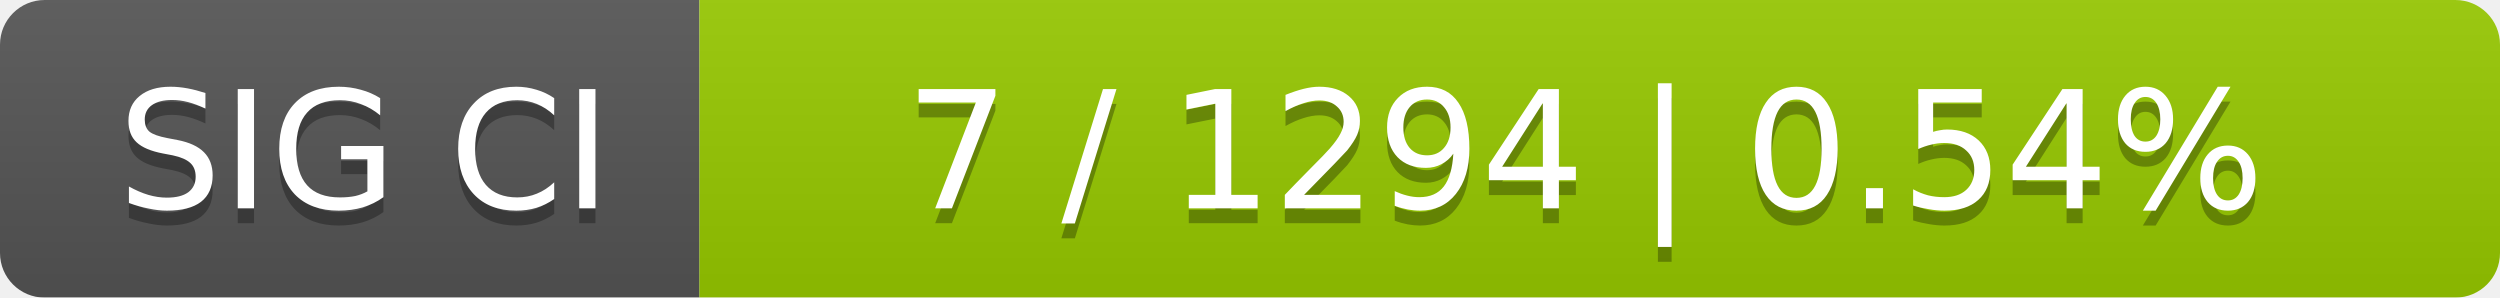
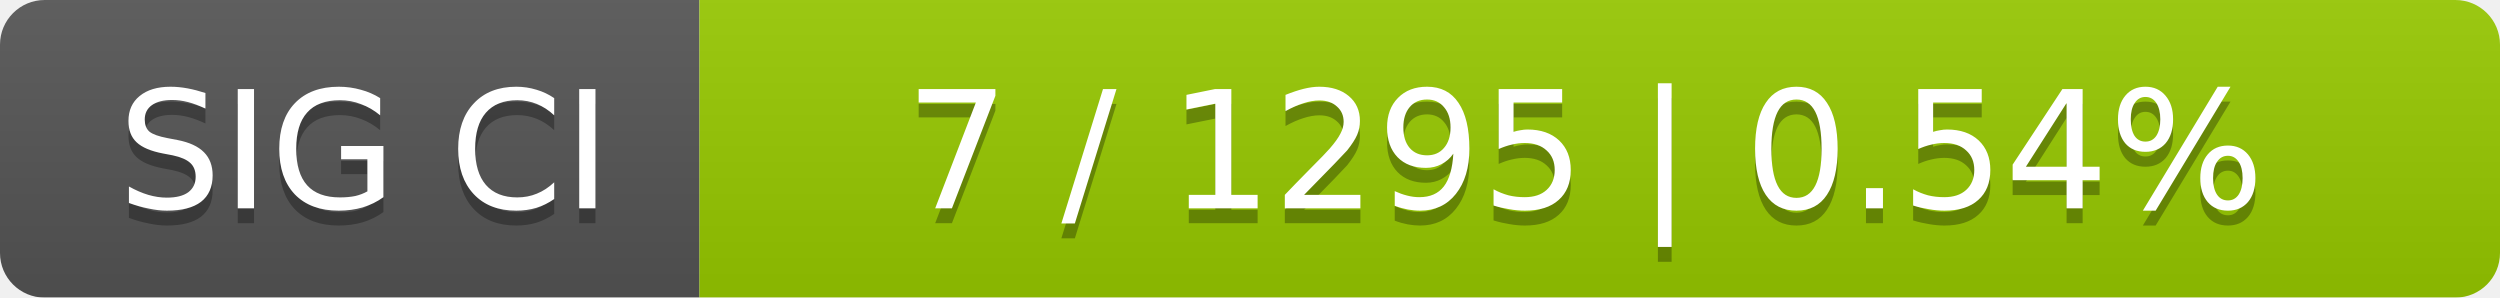
<svg xmlns="http://www.w3.org/2000/svg" width="168" height="20">
  <linearGradient id="smooth" x2="0" y2="100%">
    <stop offset="0" stop-color="#bbb" stop-opacity=".1" />
    <stop offset="1" stop-opacity=".1" />
  </linearGradient>
  <mask id="round">
    <rect width="168" height="20" rx="3" fill="#fff" />
  </mask>
  <g mask="url(#round)">
    <rect width="47" height="20" fill="#555" />
    <rect x="47" width="121" height="20" fill="#97ca00" />
    <rect width="168" height="20" fill="url(#smooth)" />
  </g>
  <g fill="#fff" text-anchor="middle" font-family="DejaVu Sans,Verdana,Geneva,sans-serif" font-size="11">
    <text x="24.5" y="15" fill="#010101" fill-opacity=".3">SIG CI</text>
    <text x="24.5" y="14">SIG CI</text>
-     <text x="106.5" y="15" fill="#010101" fill-opacity=".3">7 / 1294    |    0.54%</text>
-     <text x="106.5" y="14">7 / 1294    |    0.54%</text>
+     <text x="106.5" y="15" fill="#010101" fill-opacity=".3">7 / 1295    |    0.54%</text>
+     <text x="106.5" y="14">7 / 1295    |    0.54%</text>
  </g>
</svg>
